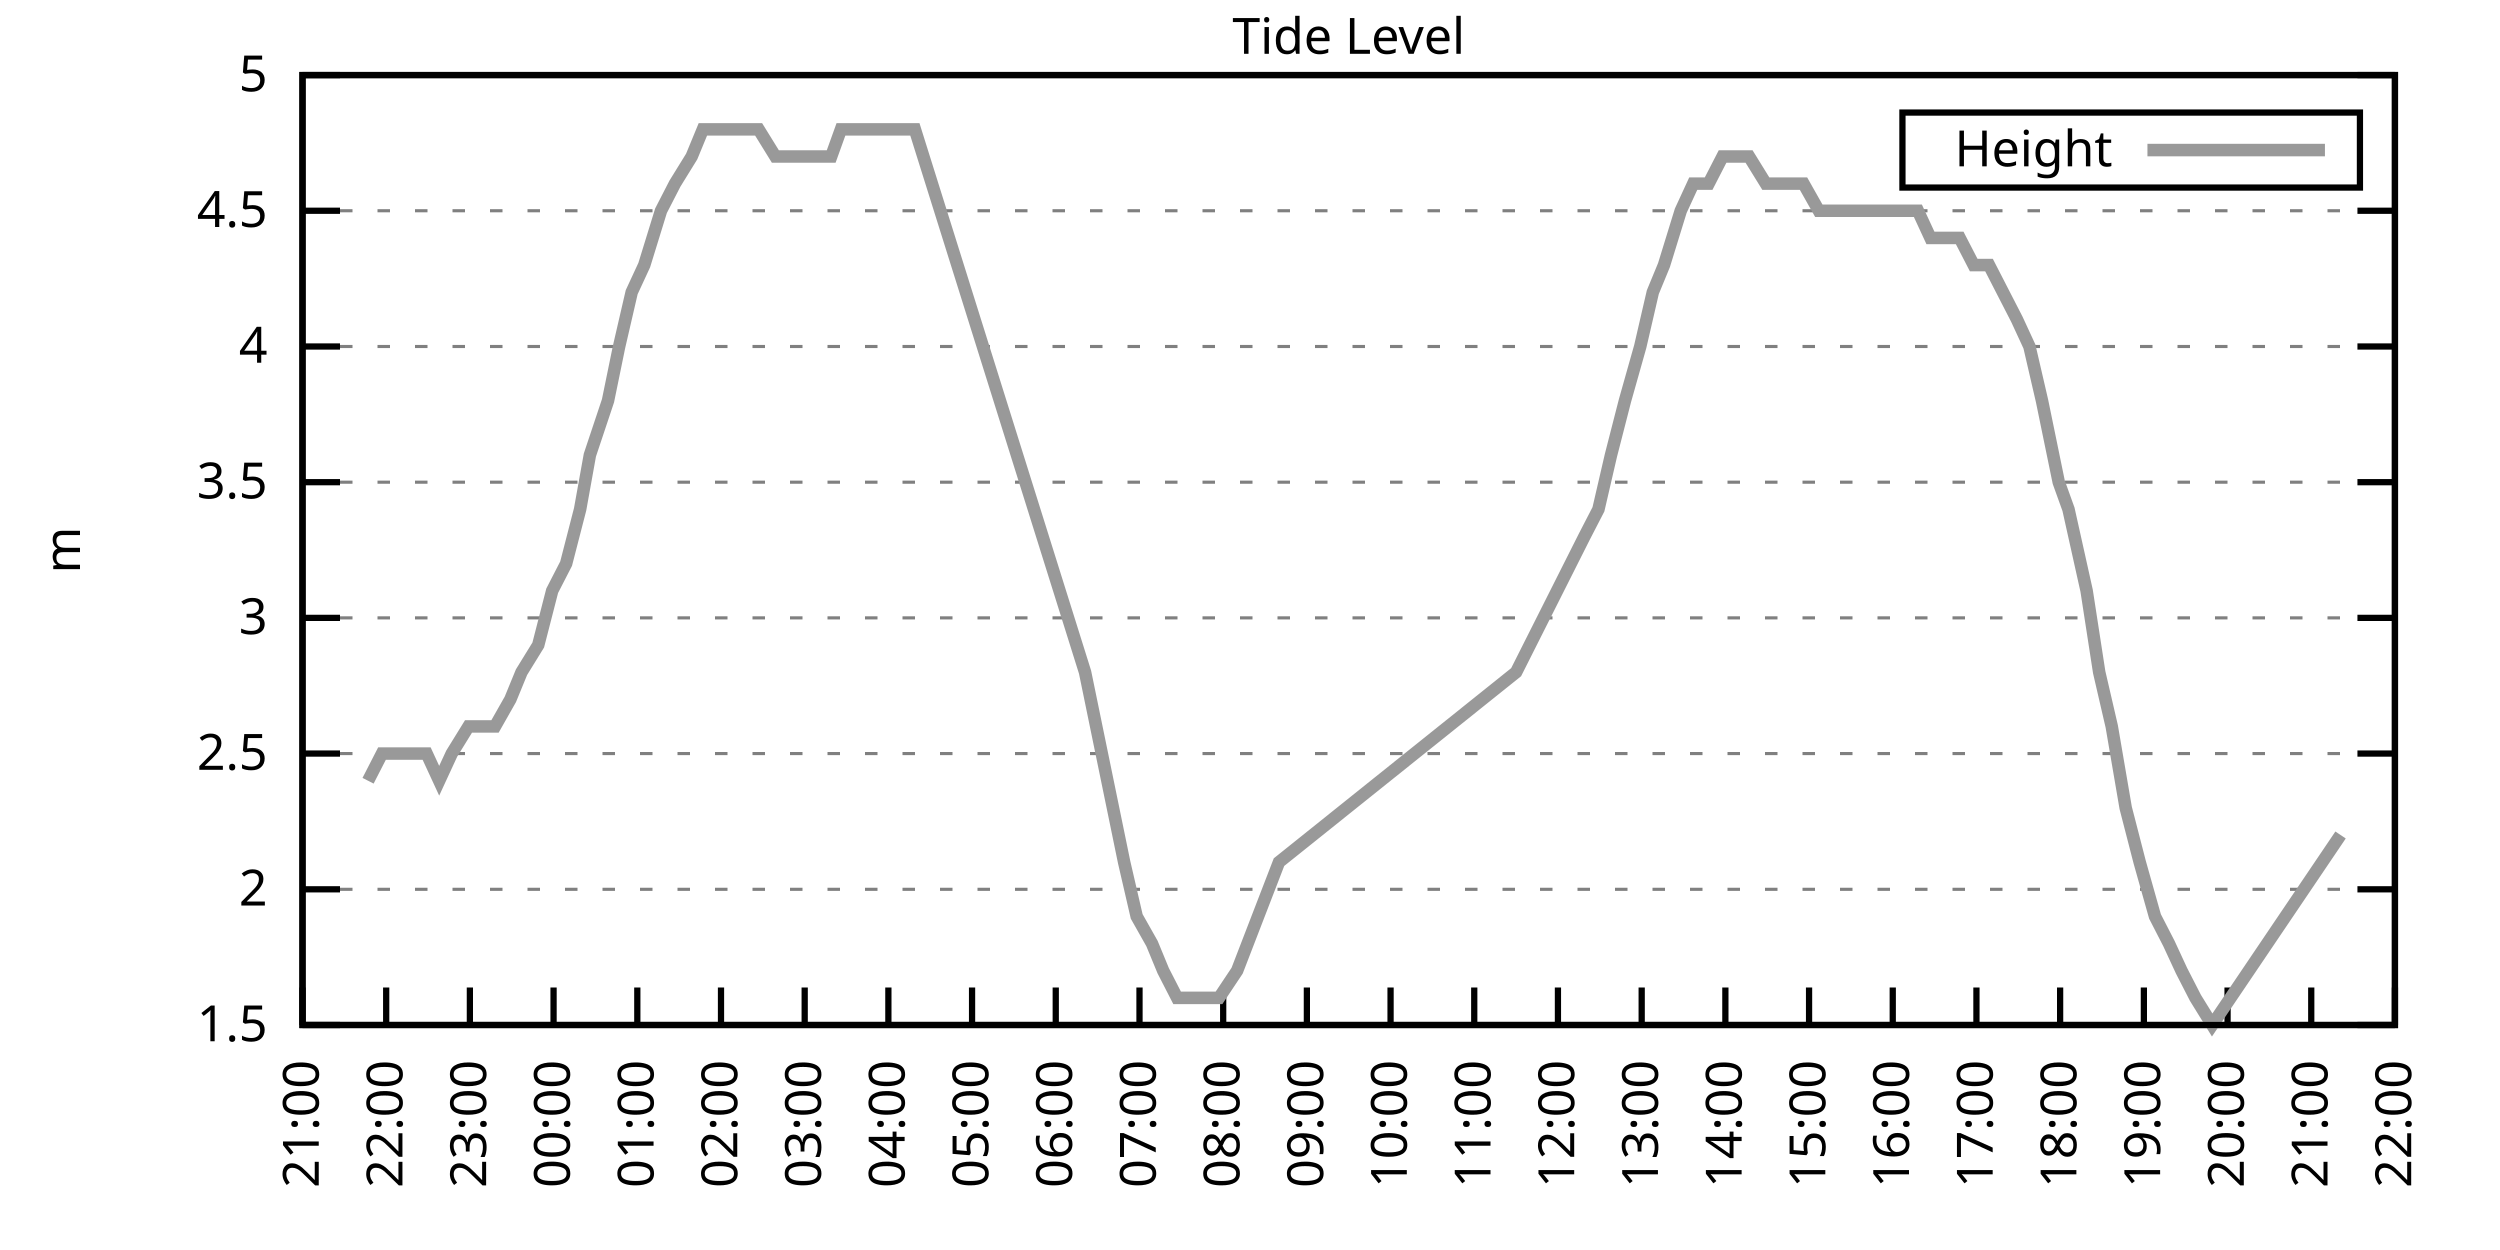
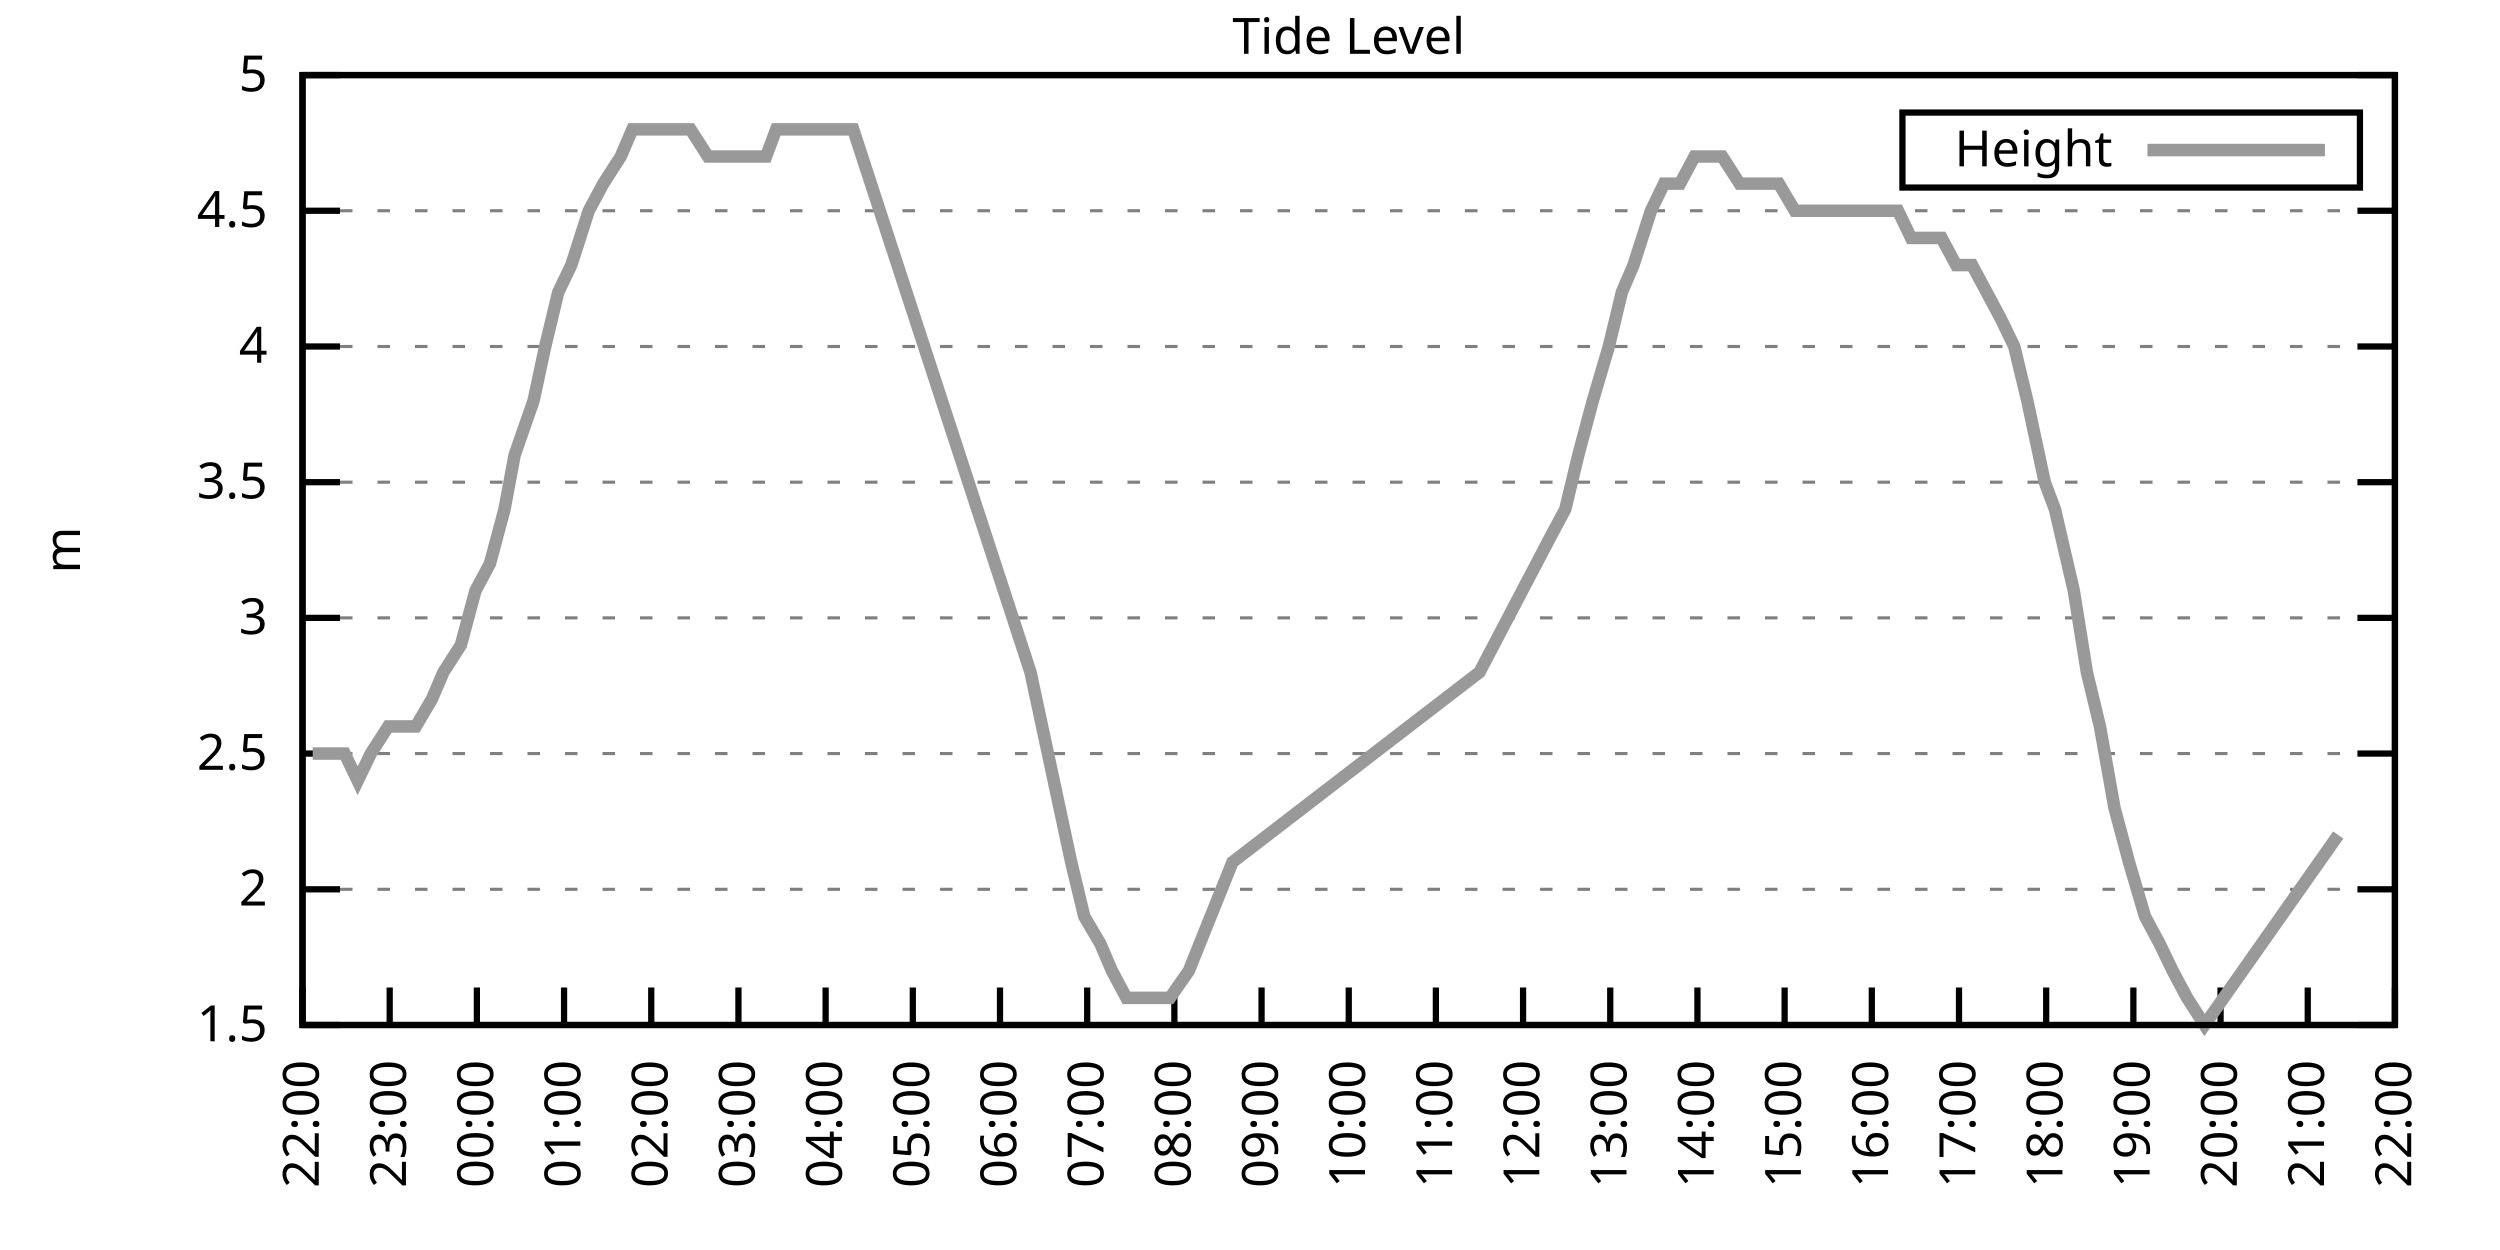
<svg xmlns="http://www.w3.org/2000/svg" xmlns:xlink="http://www.w3.org/1999/xlink" width="400" height="200" viewBox="0 0 400 200">
  <g id="gnuplot_canvas">
    <rect x="0" y="0" width="400" height="200" fill="none" />
    <defs>
      <circle id="gpDot" r="0.5" stroke-width="0.5" stroke="currentColor" />
      <path id="gpPt0" stroke-width="0.333" stroke="currentColor" d="M-1,0 h2 M0,-1 v2" />
      <path id="gpPt1" stroke-width="0.333" stroke="currentColor" d="M-1,-1 L1,1 M1,-1 L-1,1" />
      <path id="gpPt2" stroke-width="0.333" stroke="currentColor" d="M-1,0 L1,0 M0,-1 L0,1 M-1,-1 L1,1 M-1,1 L1,-1" />
      <rect id="gpPt3" stroke-width="0.333" stroke="currentColor" x="-1" y="-1" width="2" height="2" />
      <rect id="gpPt4" stroke-width="0.333" stroke="currentColor" fill="currentColor" x="-1" y="-1" width="2" height="2" />
      <circle id="gpPt5" stroke-width="0.333" stroke="currentColor" cx="0" cy="0" r="1" />
      <use xlink:href="#gpPt5" id="gpPt6" fill="currentColor" stroke="none" />
      <path id="gpPt7" stroke-width="0.333" stroke="currentColor" d="M0,-1.33 L-1.33,0.67 L1.33,0.67 z" />
      <use xlink:href="#gpPt7" id="gpPt8" fill="currentColor" stroke="none" />
      <use xlink:href="#gpPt7" id="gpPt9" stroke="currentColor" transform="rotate(180)" />
      <use xlink:href="#gpPt9" id="gpPt10" fill="currentColor" stroke="none" />
      <use xlink:href="#gpPt3" id="gpPt11" stroke="currentColor" transform="rotate(45)" />
      <use xlink:href="#gpPt11" id="gpPt12" fill="currentColor" stroke="none" />
      <path id="gpPt13" stroke-width="0.333" stroke="currentColor" d="M0,1.330 L1.265,0.411 L0.782,-1.067 L-0.782,-1.076 L-1.265,0.411 z" />
      <use xlink:href="#gpPt13" id="gpPt14" fill="currentColor" stroke="none" />
      <filter id="textbox" filterUnits="objectBoundingBox" x="0" y="0" height="1" width="1">
        <feFlood flood-color="white" flood-opacity="1" result="bgnd" />
        <feComposite in="SourceGraphic" in2="bgnd" operator="atop" />
      </filter>
      <filter id="greybox" filterUnits="objectBoundingBox" x="0" y="0" height="1" width="1">
        <feFlood flood-color="lightgrey" flood-opacity="1" result="grey" />
        <feComposite in="SourceGraphic" in2="grey" operator="atop" />
      </filter>
    </defs>
    <g fill="none" color="white" stroke="currentColor" stroke-width="1.00" stroke-linecap="butt" stroke-linejoin="miter">
</g>
    <g fill="none" color="black" stroke="currentColor" stroke-width="1.00" stroke-linecap="butt" stroke-linejoin="miter">
      <g stroke="none" shape-rendering="crispEdges">
        <polygon fill="rgb(255, 255, 255)" points="48.40,164.00 383.18,164.00 383.18,12.02 48.40,12.02 " />
      </g>
    </g>
    <g fill="none" color="black" stroke="currentColor" stroke-width="1.00" stroke-linecap="butt" stroke-linejoin="miter">
</g>
    <g fill="none" color="black" stroke="black" stroke-width="0.50" stroke-linecap="butt" stroke-linejoin="miter">
</g>
    <g fill="none" color="gray" stroke="currentColor" stroke-width="0.50" stroke-linecap="butt" stroke-linejoin="miter">
      <path stroke="gray" stroke-dasharray="2,4" class="gridline" d="M48.40,164.00 L383.19,164.00  " />
    </g>
    <g fill="none" color="gray" stroke="gray" stroke-width="1.00" stroke-linecap="butt" stroke-linejoin="miter">
</g>
    <g fill="none" color="black" stroke="currentColor" stroke-width="1.00" stroke-linecap="butt" stroke-linejoin="miter">
      <path stroke="black" d="M48.40,164.00 L54.40,164.00 M383.19,164.00 L377.19,164.00  " />
      <g transform="translate(42.80,166.60)" stroke="none" fill="black" font-family="Sans" font-size="8.00" text-anchor="end">
        <text>
          <tspan font-family="Sans"> 1.5</tspan>
        </text>
      </g>
    </g>
    <g fill="none" color="black" stroke="currentColor" stroke-width="1.00" stroke-linecap="butt" stroke-linejoin="miter">
</g>
    <g fill="none" color="black" stroke="black" stroke-width="0.50" stroke-linecap="butt" stroke-linejoin="miter">
</g>
    <g fill="none" color="gray" stroke="currentColor" stroke-width="0.50" stroke-linecap="butt" stroke-linejoin="miter">
      <path stroke="gray" stroke-dasharray="2,4" class="gridline" d="M48.40,142.29 L383.19,142.29  " />
    </g>
    <g fill="none" color="gray" stroke="gray" stroke-width="1.00" stroke-linecap="butt" stroke-linejoin="miter">
</g>
    <g fill="none" color="black" stroke="currentColor" stroke-width="1.00" stroke-linecap="butt" stroke-linejoin="miter">
      <path stroke="black" d="M48.40,142.29 L54.40,142.29 M383.19,142.29 L377.19,142.29  " />
      <g transform="translate(42.80,144.89)" stroke="none" fill="black" font-family="Sans" font-size="8.00" text-anchor="end">
        <text>
          <tspan font-family="Sans"> 2</tspan>
        </text>
      </g>
    </g>
    <g fill="none" color="black" stroke="currentColor" stroke-width="1.00" stroke-linecap="butt" stroke-linejoin="miter">
</g>
    <g fill="none" color="black" stroke="black" stroke-width="0.50" stroke-linecap="butt" stroke-linejoin="miter">
</g>
    <g fill="none" color="gray" stroke="currentColor" stroke-width="0.50" stroke-linecap="butt" stroke-linejoin="miter">
      <path stroke="gray" stroke-dasharray="2,4" class="gridline" d="M48.40,120.57 L383.19,120.57  " />
    </g>
    <g fill="none" color="gray" stroke="gray" stroke-width="1.00" stroke-linecap="butt" stroke-linejoin="miter">
</g>
    <g fill="none" color="black" stroke="currentColor" stroke-width="1.00" stroke-linecap="butt" stroke-linejoin="miter">
      <path stroke="black" d="M48.40,120.57 L54.40,120.57 M383.19,120.57 L377.19,120.57  " />
      <g transform="translate(42.80,123.17)" stroke="none" fill="black" font-family="Sans" font-size="8.00" text-anchor="end">
        <text>
          <tspan font-family="Sans"> 2.5</tspan>
        </text>
      </g>
    </g>
    <g fill="none" color="black" stroke="currentColor" stroke-width="1.00" stroke-linecap="butt" stroke-linejoin="miter">
</g>
    <g fill="none" color="black" stroke="black" stroke-width="0.50" stroke-linecap="butt" stroke-linejoin="miter">
</g>
    <g fill="none" color="gray" stroke="currentColor" stroke-width="0.50" stroke-linecap="butt" stroke-linejoin="miter">
      <path stroke="gray" stroke-dasharray="2,4" class="gridline" d="M48.40,98.86 L383.19,98.86  " />
    </g>
    <g fill="none" color="gray" stroke="gray" stroke-width="1.00" stroke-linecap="butt" stroke-linejoin="miter">
</g>
    <g fill="none" color="black" stroke="currentColor" stroke-width="1.00" stroke-linecap="butt" stroke-linejoin="miter">
      <path stroke="black" d="M48.40,98.86 L54.40,98.86 M383.19,98.86 L377.19,98.86  " />
      <g transform="translate(42.80,101.46)" stroke="none" fill="black" font-family="Sans" font-size="8.00" text-anchor="end">
        <text>
          <tspan font-family="Sans"> 3</tspan>
        </text>
      </g>
    </g>
    <g fill="none" color="black" stroke="currentColor" stroke-width="1.00" stroke-linecap="butt" stroke-linejoin="miter">
</g>
    <g fill="none" color="black" stroke="black" stroke-width="0.50" stroke-linecap="butt" stroke-linejoin="miter">
</g>
    <g fill="none" color="gray" stroke="currentColor" stroke-width="0.50" stroke-linecap="butt" stroke-linejoin="miter">
      <path stroke="gray" stroke-dasharray="2,4" class="gridline" d="M48.40,77.15 L383.19,77.15  " />
    </g>
    <g fill="none" color="gray" stroke="gray" stroke-width="1.00" stroke-linecap="butt" stroke-linejoin="miter">
</g>
    <g fill="none" color="black" stroke="currentColor" stroke-width="1.00" stroke-linecap="butt" stroke-linejoin="miter">
      <path stroke="black" d="M48.40,77.15 L54.40,77.15 M383.19,77.15 L377.19,77.15  " />
      <g transform="translate(42.80,79.75)" stroke="none" fill="black" font-family="Sans" font-size="8.00" text-anchor="end">
        <text>
          <tspan font-family="Sans"> 3.5</tspan>
        </text>
      </g>
    </g>
    <g fill="none" color="black" stroke="currentColor" stroke-width="1.00" stroke-linecap="butt" stroke-linejoin="miter">
</g>
    <g fill="none" color="black" stroke="black" stroke-width="0.50" stroke-linecap="butt" stroke-linejoin="miter">
</g>
    <g fill="none" color="gray" stroke="currentColor" stroke-width="0.50" stroke-linecap="butt" stroke-linejoin="miter">
      <path stroke="gray" stroke-dasharray="2,4" class="gridline" d="M48.40,55.44 L383.19,55.44  " />
    </g>
    <g fill="none" color="gray" stroke="gray" stroke-width="1.00" stroke-linecap="butt" stroke-linejoin="miter">
</g>
    <g fill="none" color="black" stroke="currentColor" stroke-width="1.00" stroke-linecap="butt" stroke-linejoin="miter">
      <path stroke="black" d="M48.40,55.44 L54.40,55.44 M383.19,55.44 L377.19,55.44  " />
      <g transform="translate(42.80,58.04)" stroke="none" fill="black" font-family="Sans" font-size="8.00" text-anchor="end">
        <text>
          <tspan font-family="Sans"> 4</tspan>
        </text>
      </g>
    </g>
    <g fill="none" color="black" stroke="currentColor" stroke-width="1.00" stroke-linecap="butt" stroke-linejoin="miter">
</g>
    <g fill="none" color="black" stroke="black" stroke-width="0.50" stroke-linecap="butt" stroke-linejoin="miter">
</g>
    <g fill="none" color="gray" stroke="currentColor" stroke-width="0.50" stroke-linecap="butt" stroke-linejoin="miter">
      <path stroke="gray" stroke-dasharray="2,4" class="gridline" d="M48.40,33.72 L383.19,33.72  " />
    </g>
    <g fill="none" color="gray" stroke="gray" stroke-width="1.00" stroke-linecap="butt" stroke-linejoin="miter">
</g>
    <g fill="none" color="black" stroke="currentColor" stroke-width="1.00" stroke-linecap="butt" stroke-linejoin="miter">
      <path stroke="black" d="M48.40,33.72 L54.40,33.72 M383.19,33.72 L377.19,33.72  " />
      <g transform="translate(42.80,36.32)" stroke="none" fill="black" font-family="Sans" font-size="8.00" text-anchor="end">
        <text>
          <tspan font-family="Sans"> 4.5</tspan>
        </text>
      </g>
    </g>
    <g fill="none" color="black" stroke="currentColor" stroke-width="1.00" stroke-linecap="butt" stroke-linejoin="miter">
</g>
    <g fill="none" color="black" stroke="black" stroke-width="0.50" stroke-linecap="butt" stroke-linejoin="miter">
</g>
    <g fill="none" color="gray" stroke="currentColor" stroke-width="0.50" stroke-linecap="butt" stroke-linejoin="miter">
      <path stroke="gray" stroke-dasharray="2,4" class="gridline" d="M48.40,12.01 L383.19,12.01  " />
    </g>
    <g fill="none" color="gray" stroke="gray" stroke-width="1.00" stroke-linecap="butt" stroke-linejoin="miter">
</g>
    <g fill="none" color="black" stroke="currentColor" stroke-width="1.00" stroke-linecap="butt" stroke-linejoin="miter">
      <path stroke="black" d="M48.40,12.01 L54.40,12.01 M383.19,12.01 L377.19,12.01  " />
      <g transform="translate(42.80,14.61)" stroke="none" fill="black" font-family="Sans" font-size="8.00" text-anchor="end">
        <text>
          <tspan font-family="Sans"> 5</tspan>
        </text>
      </g>
    </g>
    <g fill="none" color="black" stroke="currentColor" stroke-width="1.00" stroke-linecap="butt" stroke-linejoin="miter">
      <path stroke="black" d="M48.40,164.00 L48.40,158.00  " />
      <g transform="translate(51.00,169.60) rotate(270.00)" stroke="none" fill="black" font-family="Sans" font-size="8.00" text-anchor="end">
        <text>
-           <tspan font-family="Sans">21:00</tspan>
-         </text>
-       </g>
-     </g>
-     <g fill="none" color="black" stroke="currentColor" stroke-width="1.00" stroke-linecap="butt" stroke-linejoin="miter">
-       <path stroke="black" d="M61.79,164.00 L61.79,158.00  " />
-       <g transform="translate(64.39,169.60) rotate(270.00)" stroke="none" fill="black" font-family="Sans" font-size="8.00" text-anchor="end">
-         <text>
          <tspan font-family="Sans">22:00</tspan>
        </text>
      </g>
    </g>
    <g fill="none" color="black" stroke="currentColor" stroke-width="1.00" stroke-linecap="butt" stroke-linejoin="miter">
-       <path stroke="black" d="M75.18,164.00 L75.18,158.00  " />
-       <g transform="translate(77.78,169.60) rotate(270.00)" stroke="none" fill="black" font-family="Sans" font-size="8.00" text-anchor="end">
+       <path stroke="black" d="M62.35,164.00 L62.35,158.00  " />
+       <g transform="translate(64.95,169.60) rotate(270.00)" stroke="none" fill="black" font-family="Sans" font-size="8.00" text-anchor="end">
        <text>
          <tspan font-family="Sans">23:00</tspan>
        </text>
      </g>
    </g>
    <g fill="none" color="black" stroke="currentColor" stroke-width="1.00" stroke-linecap="butt" stroke-linejoin="miter">
-       <path stroke="black" d="M88.57,164.00 L88.57,158.00  " />
-       <g transform="translate(91.17,169.60) rotate(270.00)" stroke="none" fill="black" font-family="Sans" font-size="8.00" text-anchor="end">
+       <path stroke="black" d="M76.30,164.00 L76.30,158.00  " />
+       <g transform="translate(78.90,169.60) rotate(270.00)" stroke="none" fill="black" font-family="Sans" font-size="8.00" text-anchor="end">
        <text>
          <tspan font-family="Sans">00:00</tspan>
        </text>
      </g>
    </g>
    <g fill="none" color="black" stroke="currentColor" stroke-width="1.00" stroke-linecap="butt" stroke-linejoin="miter">
-       <path stroke="black" d="M101.97,164.00 L101.97,158.00  " />
-       <g transform="translate(104.57,169.60) rotate(270.00)" stroke="none" fill="black" font-family="Sans" font-size="8.00" text-anchor="end">
+       <path stroke="black" d="M90.25,164.00 L90.25,158.00  " />
+       <g transform="translate(92.85,169.60) rotate(270.00)" stroke="none" fill="black" font-family="Sans" font-size="8.00" text-anchor="end">
        <text>
          <tspan font-family="Sans">01:00</tspan>
        </text>
      </g>
    </g>
    <g fill="none" color="black" stroke="currentColor" stroke-width="1.00" stroke-linecap="butt" stroke-linejoin="miter">
-       <path stroke="black" d="M115.36,164.00 L115.36,158.00  " />
-       <g transform="translate(117.96,169.60) rotate(270.00)" stroke="none" fill="black" font-family="Sans" font-size="8.00" text-anchor="end">
+       <path stroke="black" d="M104.20,164.00 L104.20,158.00  " />
+       <g transform="translate(106.80,169.60) rotate(270.00)" stroke="none" fill="black" font-family="Sans" font-size="8.00" text-anchor="end">
        <text>
          <tspan font-family="Sans">02:00</tspan>
        </text>
      </g>
    </g>
    <g fill="none" color="black" stroke="currentColor" stroke-width="1.00" stroke-linecap="butt" stroke-linejoin="miter">
-       <path stroke="black" d="M128.75,164.00 L128.75,158.00  " />
-       <g transform="translate(131.35,169.60) rotate(270.00)" stroke="none" fill="black" font-family="Sans" font-size="8.00" text-anchor="end">
+       <path stroke="black" d="M118.15,164.00 L118.15,158.00  " />
+       <g transform="translate(120.75,169.60) rotate(270.00)" stroke="none" fill="black" font-family="Sans" font-size="8.00" text-anchor="end">
        <text>
          <tspan font-family="Sans">03:00</tspan>
        </text>
      </g>
    </g>
    <g fill="none" color="black" stroke="currentColor" stroke-width="1.00" stroke-linecap="butt" stroke-linejoin="miter">
-       <path stroke="black" d="M142.14,164.00 L142.14,158.00  " />
-       <g transform="translate(144.74,169.60) rotate(270.00)" stroke="none" fill="black" font-family="Sans" font-size="8.00" text-anchor="end">
+       <path stroke="black" d="M132.10,164.00 L132.10,158.00  " />
+       <g transform="translate(134.70,169.60) rotate(270.00)" stroke="none" fill="black" font-family="Sans" font-size="8.00" text-anchor="end">
        <text>
          <tspan font-family="Sans">04:00</tspan>
        </text>
      </g>
    </g>
    <g fill="none" color="black" stroke="currentColor" stroke-width="1.00" stroke-linecap="butt" stroke-linejoin="miter">
-       <path stroke="black" d="M155.53,164.00 L155.53,158.00  " />
-       <g transform="translate(158.13,169.60) rotate(270.00)" stroke="none" fill="black" font-family="Sans" font-size="8.00" text-anchor="end">
+       <path stroke="black" d="M146.05,164.00 L146.05,158.00  " />
+       <g transform="translate(148.65,169.60) rotate(270.00)" stroke="none" fill="black" font-family="Sans" font-size="8.00" text-anchor="end">
        <text>
          <tspan font-family="Sans">05:00</tspan>
        </text>
      </g>
    </g>
    <g fill="none" color="black" stroke="currentColor" stroke-width="1.00" stroke-linecap="butt" stroke-linejoin="miter">
-       <path stroke="black" d="M168.92,164.00 L168.92,158.00  " />
-       <g transform="translate(171.52,169.60) rotate(270.00)" stroke="none" fill="black" font-family="Sans" font-size="8.00" text-anchor="end">
+       <path stroke="black" d="M160.00,164.00 L160.00,158.00  " />
+       <g transform="translate(162.60,169.60) rotate(270.00)" stroke="none" fill="black" font-family="Sans" font-size="8.00" text-anchor="end">
        <text>
          <tspan font-family="Sans">06:00</tspan>
        </text>
      </g>
    </g>
    <g fill="none" color="black" stroke="currentColor" stroke-width="1.00" stroke-linecap="butt" stroke-linejoin="miter">
-       <path stroke="black" d="M182.32,164.00 L182.32,158.00  " />
-       <g transform="translate(184.92,169.60) rotate(270.00)" stroke="none" fill="black" font-family="Sans" font-size="8.00" text-anchor="end">
+       <path stroke="black" d="M173.95,164.00 L173.95,158.00  " />
+       <g transform="translate(176.55,169.60) rotate(270.00)" stroke="none" fill="black" font-family="Sans" font-size="8.00" text-anchor="end">
        <text>
          <tspan font-family="Sans">07:00</tspan>
        </text>
      </g>
    </g>
    <g fill="none" color="black" stroke="currentColor" stroke-width="1.00" stroke-linecap="butt" stroke-linejoin="miter">
-       <path stroke="black" d="M195.71,164.00 L195.71,158.00  " />
-       <g transform="translate(198.31,169.60) rotate(270.00)" stroke="none" fill="black" font-family="Sans" font-size="8.00" text-anchor="end">
+       <path stroke="black" d="M187.90,164.00 L187.90,158.00  " />
+       <g transform="translate(190.50,169.60) rotate(270.00)" stroke="none" fill="black" font-family="Sans" font-size="8.00" text-anchor="end">
        <text>
          <tspan font-family="Sans">08:00</tspan>
        </text>
      </g>
    </g>
    <g fill="none" color="black" stroke="currentColor" stroke-width="1.00" stroke-linecap="butt" stroke-linejoin="miter">
-       <path stroke="black" d="M209.10,164.00 L209.10,158.00  " />
-       <g transform="translate(211.70,169.60) rotate(270.00)" stroke="none" fill="black" font-family="Sans" font-size="8.00" text-anchor="end">
+       <path stroke="black" d="M201.85,164.00 L201.85,158.00  " />
+       <g transform="translate(204.45,169.60) rotate(270.00)" stroke="none" fill="black" font-family="Sans" font-size="8.00" text-anchor="end">
        <text>
          <tspan font-family="Sans">09:00</tspan>
        </text>
      </g>
    </g>
    <g fill="none" color="black" stroke="currentColor" stroke-width="1.00" stroke-linecap="butt" stroke-linejoin="miter">
-       <path stroke="black" d="M222.49,164.00 L222.49,158.00  " />
-       <g transform="translate(225.09,169.60) rotate(270.00)" stroke="none" fill="black" font-family="Sans" font-size="8.00" text-anchor="end">
+       <path stroke="black" d="M215.80,164.00 L215.80,158.00  " />
+       <g transform="translate(218.40,169.60) rotate(270.00)" stroke="none" fill="black" font-family="Sans" font-size="8.00" text-anchor="end">
        <text>
          <tspan font-family="Sans">10:00</tspan>
        </text>
      </g>
    </g>
    <g fill="none" color="black" stroke="currentColor" stroke-width="1.00" stroke-linecap="butt" stroke-linejoin="miter">
-       <path stroke="black" d="M235.88,164.00 L235.88,158.00  " />
-       <g transform="translate(238.48,169.60) rotate(270.00)" stroke="none" fill="black" font-family="Sans" font-size="8.00" text-anchor="end">
+       <path stroke="black" d="M229.74,164.00 L229.74,158.00  " />
+       <g transform="translate(232.34,169.60) rotate(270.00)" stroke="none" fill="black" font-family="Sans" font-size="8.00" text-anchor="end">
        <text>
          <tspan font-family="Sans">11:00</tspan>
        </text>
      </g>
    </g>
    <g fill="none" color="black" stroke="currentColor" stroke-width="1.00" stroke-linecap="butt" stroke-linejoin="miter">
-       <path stroke="black" d="M249.27,164.00 L249.27,158.00  " />
-       <g transform="translate(251.87,169.60) rotate(270.00)" stroke="none" fill="black" font-family="Sans" font-size="8.00" text-anchor="end">
+       <path stroke="black" d="M243.69,164.00 L243.69,158.00  " />
+       <g transform="translate(246.29,169.60) rotate(270.00)" stroke="none" fill="black" font-family="Sans" font-size="8.00" text-anchor="end">
        <text>
          <tspan font-family="Sans">12:00</tspan>
        </text>
      </g>
    </g>
    <g fill="none" color="black" stroke="currentColor" stroke-width="1.00" stroke-linecap="butt" stroke-linejoin="miter">
-       <path stroke="black" d="M262.67,164.00 L262.67,158.00  " />
-       <g transform="translate(265.27,169.60) rotate(270.00)" stroke="none" fill="black" font-family="Sans" font-size="8.00" text-anchor="end">
+       <path stroke="black" d="M257.64,164.00 L257.64,158.00  " />
+       <g transform="translate(260.24,169.60) rotate(270.00)" stroke="none" fill="black" font-family="Sans" font-size="8.00" text-anchor="end">
        <text>
          <tspan font-family="Sans">13:00</tspan>
        </text>
      </g>
    </g>
    <g fill="none" color="black" stroke="currentColor" stroke-width="1.00" stroke-linecap="butt" stroke-linejoin="miter">
-       <path stroke="black" d="M276.06,164.00 L276.06,158.00  " />
-       <g transform="translate(278.66,169.60) rotate(270.00)" stroke="none" fill="black" font-family="Sans" font-size="8.00" text-anchor="end">
+       <path stroke="black" d="M271.59,164.00 L271.59,158.00  " />
+       <g transform="translate(274.19,169.60) rotate(270.00)" stroke="none" fill="black" font-family="Sans" font-size="8.00" text-anchor="end">
        <text>
          <tspan font-family="Sans">14:00</tspan>
        </text>
      </g>
    </g>
    <g fill="none" color="black" stroke="currentColor" stroke-width="1.00" stroke-linecap="butt" stroke-linejoin="miter">
-       <path stroke="black" d="M289.45,164.00 L289.45,158.00  " />
-       <g transform="translate(292.05,169.60) rotate(270.00)" stroke="none" fill="black" font-family="Sans" font-size="8.00" text-anchor="end">
+       <path stroke="black" d="M285.54,164.00 L285.54,158.00  " />
+       <g transform="translate(288.14,169.60) rotate(270.00)" stroke="none" fill="black" font-family="Sans" font-size="8.00" text-anchor="end">
        <text>
          <tspan font-family="Sans">15:00</tspan>
        </text>
      </g>
    </g>
    <g fill="none" color="black" stroke="currentColor" stroke-width="1.00" stroke-linecap="butt" stroke-linejoin="miter">
-       <path stroke="black" d="M302.84,164.00 L302.84,158.00  " />
-       <g transform="translate(305.44,169.60) rotate(270.00)" stroke="none" fill="black" font-family="Sans" font-size="8.00" text-anchor="end">
+       <path stroke="black" d="M299.49,164.00 L299.49,158.00  " />
+       <g transform="translate(302.09,169.60) rotate(270.00)" stroke="none" fill="black" font-family="Sans" font-size="8.00" text-anchor="end">
        <text>
          <tspan font-family="Sans">16:00</tspan>
        </text>
      </g>
    </g>
    <g fill="none" color="black" stroke="currentColor" stroke-width="1.00" stroke-linecap="butt" stroke-linejoin="miter">
-       <path stroke="black" d="M316.23,164.00 L316.23,158.00  " />
-       <g transform="translate(318.83,169.60) rotate(270.00)" stroke="none" fill="black" font-family="Sans" font-size="8.00" text-anchor="end">
+       <path stroke="black" d="M313.44,164.00 L313.44,158.00  " />
+       <g transform="translate(316.04,169.60) rotate(270.00)" stroke="none" fill="black" font-family="Sans" font-size="8.00" text-anchor="end">
        <text>
          <tspan font-family="Sans">17:00</tspan>
        </text>
      </g>
    </g>
    <g fill="none" color="black" stroke="currentColor" stroke-width="1.00" stroke-linecap="butt" stroke-linejoin="miter">
-       <path stroke="black" d="M329.62,164.00 L329.62,158.00  " />
-       <g transform="translate(332.22,169.60) rotate(270.00)" stroke="none" fill="black" font-family="Sans" font-size="8.00" text-anchor="end">
+       <path stroke="black" d="M327.39,164.00 L327.39,158.00  " />
+       <g transform="translate(329.99,169.60) rotate(270.00)" stroke="none" fill="black" font-family="Sans" font-size="8.00" text-anchor="end">
        <text>
          <tspan font-family="Sans">18:00</tspan>
        </text>
      </g>
    </g>
    <g fill="none" color="black" stroke="currentColor" stroke-width="1.00" stroke-linecap="butt" stroke-linejoin="miter">
-       <path stroke="black" d="M343.02,164.00 L343.02,158.00  " />
-       <g transform="translate(345.62,169.60) rotate(270.00)" stroke="none" fill="black" font-family="Sans" font-size="8.00" text-anchor="end">
+       <path stroke="black" d="M341.34,164.00 L341.34,158.00  " />
+       <g transform="translate(343.94,169.60) rotate(270.00)" stroke="none" fill="black" font-family="Sans" font-size="8.00" text-anchor="end">
        <text>
          <tspan font-family="Sans">19:00</tspan>
        </text>
      </g>
    </g>
    <g fill="none" color="black" stroke="currentColor" stroke-width="1.00" stroke-linecap="butt" stroke-linejoin="miter">
-       <path stroke="black" d="M356.41,164.00 L356.41,158.00  " />
-       <g transform="translate(359.01,169.60) rotate(270.00)" stroke="none" fill="black" font-family="Sans" font-size="8.00" text-anchor="end">
+       <path stroke="black" d="M355.29,164.00 L355.29,158.00  " />
+       <g transform="translate(357.89,169.60) rotate(270.00)" stroke="none" fill="black" font-family="Sans" font-size="8.00" text-anchor="end">
        <text>
          <tspan font-family="Sans">20:00</tspan>
        </text>
      </g>
    </g>
    <g fill="none" color="black" stroke="currentColor" stroke-width="1.00" stroke-linecap="butt" stroke-linejoin="miter">
-       <path stroke="black" d="M369.80,164.00 L369.80,158.00  " />
-       <g transform="translate(372.40,169.60) rotate(270.00)" stroke="none" fill="black" font-family="Sans" font-size="8.00" text-anchor="end">
+       <path stroke="black" d="M369.24,164.00 L369.24,158.00  " />
+       <g transform="translate(371.84,169.60) rotate(270.00)" stroke="none" fill="black" font-family="Sans" font-size="8.00" text-anchor="end">
        <text>
          <tspan font-family="Sans">21:00</tspan>
        </text>
      </g>
    </g>
    <g fill="none" color="black" stroke="currentColor" stroke-width="1.00" stroke-linecap="butt" stroke-linejoin="miter">
      <path stroke="black" d="M383.19,164.00 L383.19,158.00  " />
      <g transform="translate(385.79,169.60) rotate(270.00)" stroke="none" fill="black" font-family="Sans" font-size="8.00" text-anchor="end">
        <text>
          <tspan font-family="Sans">22:00</tspan>
        </text>
      </g>
    </g>
    <g fill="none" color="black" stroke="currentColor" stroke-width="1.00" stroke-linecap="butt" stroke-linejoin="miter">
</g>
    <g fill="none" color="black" stroke="currentColor" stroke-width="1.00" stroke-linecap="butt" stroke-linejoin="miter">
      <path stroke="black" d="M48.40,12.01 L48.40,164.00 L383.19,164.00 L383.19,12.01 L48.40,12.01 Z  " />
    </g>
    <g fill="none" color="black" stroke="currentColor" stroke-width="1.00" stroke-linecap="butt" stroke-linejoin="miter">
</g>
    <g fill="none" color="black" stroke="currentColor" stroke-width="1.00" stroke-linecap="butt" stroke-linejoin="miter">
      <path stroke="black" d="M304.39,30.01 L304.39,18.01 L377.59,18.01 L377.59,30.01 L304.39,30.01 Z  " />
    </g>
    <g id="Tide_level_plot_1">
      <g fill="none" color="white" stroke="black" stroke-width="2.00" stroke-linecap="butt" stroke-linejoin="miter">
</g>
      <g fill="none" color="black" stroke="currentColor" stroke-width="2.00" stroke-linecap="butt" stroke-linejoin="miter">
        <g transform="translate(337.99,26.61)" stroke="none" fill="black" font-family="Sans" font-size="8.00" text-anchor="end">
          <text>
            <tspan font-family="Sans">Height</tspan>
          </text>
        </g>
      </g>
      <g fill="none" color="black" stroke="currentColor" stroke-width="2.00" stroke-linecap="butt" stroke-linejoin="miter">
-         <path stroke="rgb(153, 153, 153)" d="M343.59,24.01 L371.99,24.01 M58.89,124.92 L61.12,120.57 L63.35,120.57 L65.81,120.57 L68.26,120.57 L70.27,124.92   L72.28,120.57 L74.96,116.23 L77.19,116.23 L79.20,116.23 L81.66,111.89 L83.44,107.55 L86.12,103.20 L88.35,94.52   L90.58,90.18 L92.82,81.49 L94.38,72.81 L97.28,64.12 L99.06,55.44 L101.07,46.75 L103.08,42.41 L105.76,33.72   L107.99,29.38 L110.67,25.04 L112.46,20.70 L114.91,20.70 L117.14,20.70 L119.60,20.70 L121.38,20.70 L124.06,25.04   L126.29,25.04 L128.08,25.04 L130.54,25.04 L132.99,25.04 L134.55,20.70 L146.38,20.70 L173.61,107.55 L179.86,137.94   L181.87,146.63 L184.32,150.97 L186.11,155.31 L188.34,159.66 L191.02,159.66 L193.03,159.66 L195.04,159.66 L197.94,155.31   L204.64,137.94 L242.58,107.55 L253.51,85.83 L255.75,81.49 L257.76,72.81 L259.99,64.12 L262.44,55.44 L264.45,46.75   L266.24,42.41 L268.92,33.72 L270.92,29.38 L273.38,29.38 L275.61,25.04 L277.84,25.04 L279.85,25.04 L282.53,29.38   L284.32,29.38 L286.99,29.38 L288.56,29.38 L291.01,33.72 L293.47,33.72 L295.48,33.72 L297.71,33.72 L299.94,33.72   L302.62,33.72 L303.96,33.72 L306.86,33.72 L308.87,38.07 L311.54,38.07 L313.55,38.07 L315.79,42.41 L318.24,42.41   L320.47,46.75 L322.70,51.09 L324.71,55.44 L326.72,64.12 L329.40,77.15 L330.96,81.49 L333.86,94.52 L335.87,107.55   L337.88,116.23 L340.11,129.26 L342.35,137.94 L344.80,146.63 L347.03,150.97 L349.04,155.31 L351.27,159.66 L353.95,164.00   L374.49,133.60  " />
+         <path stroke="rgb(153, 153, 153)" d="M343.59,24.01 L371.99,24.01 M50.03,120.57 L52.58,120.57 L55.14,120.57 L57.23,124.92 L59.33,120.57 L62.12,116.23   L64.44,116.23 L66.53,116.23 L69.09,111.89 L70.95,107.55 L73.74,103.20 L76.07,94.52 L78.39,90.18 L80.72,81.49   L82.34,72.81 L85.37,64.12 L87.23,55.44 L89.32,46.75 L91.41,42.41 L94.20,33.72 L96.53,29.38 L99.32,25.04   L101.18,20.70 L103.73,20.70 L106.06,20.70 L108.62,20.70 L110.48,20.70 L113.27,25.04 L115.59,25.04 L117.45,25.04   L120.01,25.04 L122.57,25.04 L124.19,20.70 L136.51,20.70 L164.88,107.55 L171.39,137.94 L173.48,146.63 L176.04,150.97   L177.90,155.31 L180.22,159.66 L183.01,159.66 L185.11,159.66 L187.20,159.66 L190.22,155.31 L197.20,137.94 L236.72,107.55   L248.11,85.83 L250.44,81.49 L252.53,72.81 L254.85,64.12 L257.41,55.44 L259.50,46.75 L261.36,42.41 L264.15,33.72   L266.25,29.38 L268.80,29.38 L271.13,25.04 L273.45,25.04 L275.55,25.04 L278.34,29.38 L280.20,29.38 L282.99,29.38   L284.61,29.38 L287.17,33.72 L289.73,33.72 L291.82,33.72 L294.15,33.72 L296.47,33.72 L299.26,33.72 L300.65,33.72   L303.68,33.72 L305.77,38.07 L308.56,38.07 L310.65,38.07 L312.98,42.41 L315.53,42.41 L317.86,46.75 L320.18,51.09   L322.28,55.44 L324.37,64.12 L327.16,77.15 L328.79,81.49 L331.81,94.52 L333.90,107.55 L335.99,116.23 L338.32,129.26   L340.64,137.94 L343.20,146.63 L345.53,150.97 L347.62,155.31 L349.94,159.66 L352.73,164.00 L374.12,133.60  " />
      </g>
    </g>
    <g fill="none" color="black" stroke="currentColor" stroke-width="2.00" stroke-linecap="butt" stroke-linejoin="miter">
</g>
    <g fill="none" color="black" stroke="black" stroke-width="1.00" stroke-linecap="butt" stroke-linejoin="miter">
</g>
    <g fill="none" color="black" stroke="currentColor" stroke-width="1.00" stroke-linecap="butt" stroke-linejoin="miter">
      <path stroke="black" d="M48.40,12.01 L48.40,164.00 L383.19,164.00 L383.19,12.01 L48.40,12.01 Z  " />
      <g transform="translate(12.80,88.01) rotate(270.00)" stroke="none" fill="black" font-family="Sans" font-size="8.00" text-anchor="middle">
        <text>
          <tspan font-family="Sans">m</tspan>
        </text>
      </g>
    </g>
    <g fill="none" color="black" stroke="currentColor" stroke-width="1.00" stroke-linecap="butt" stroke-linejoin="miter">
</g>
    <g fill="none" color="black" stroke="currentColor" stroke-width="1.00" stroke-linecap="butt" stroke-linejoin="miter">
      <g transform="translate(215.79,8.61)" stroke="none" fill="black" font-family="Sans" font-size="8.00" text-anchor="middle">
        <text>
          <tspan font-family="Sans">Tide Level</tspan>
        </text>
      </g>
    </g>
    <g fill="none" color="black" stroke="currentColor" stroke-width="1.00" stroke-linecap="butt" stroke-linejoin="miter">
</g>
  </g>
</svg>
